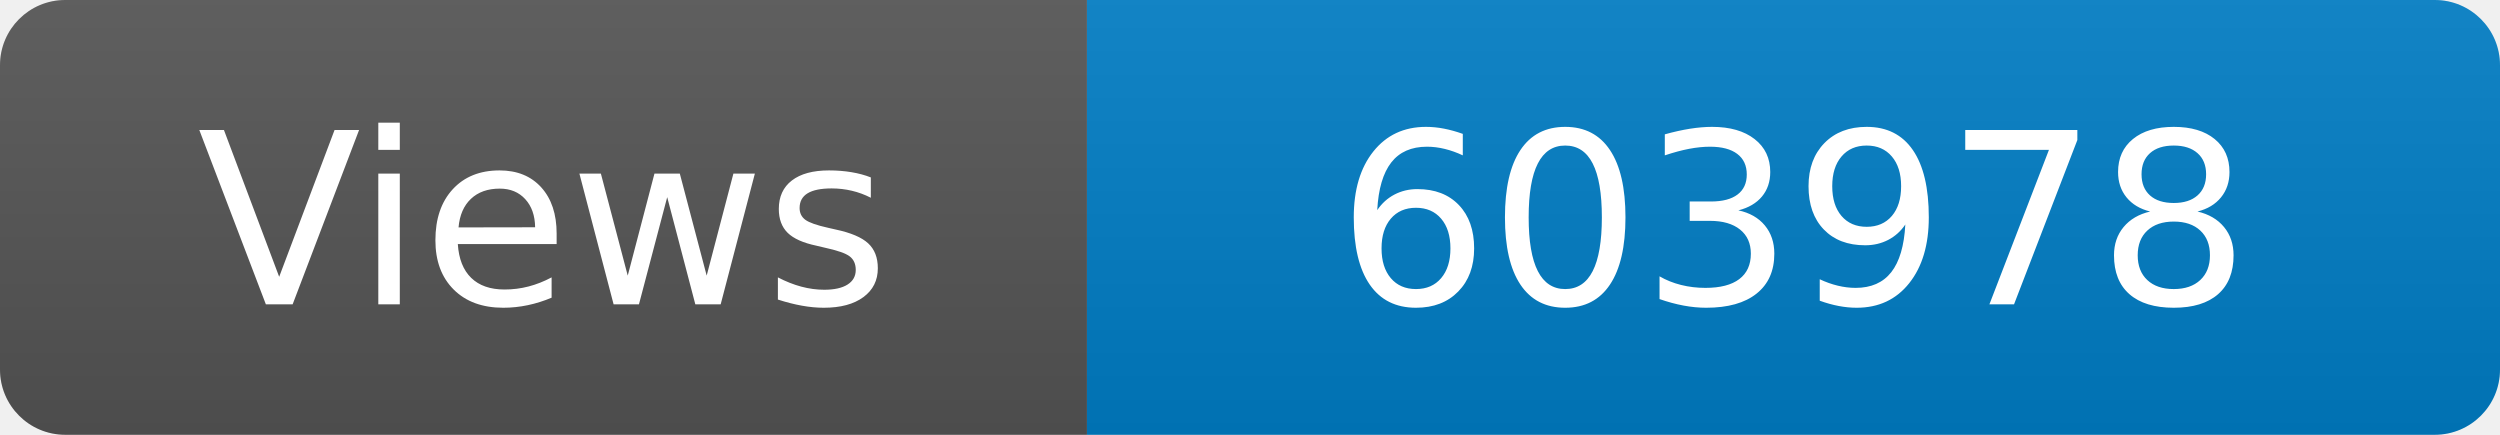
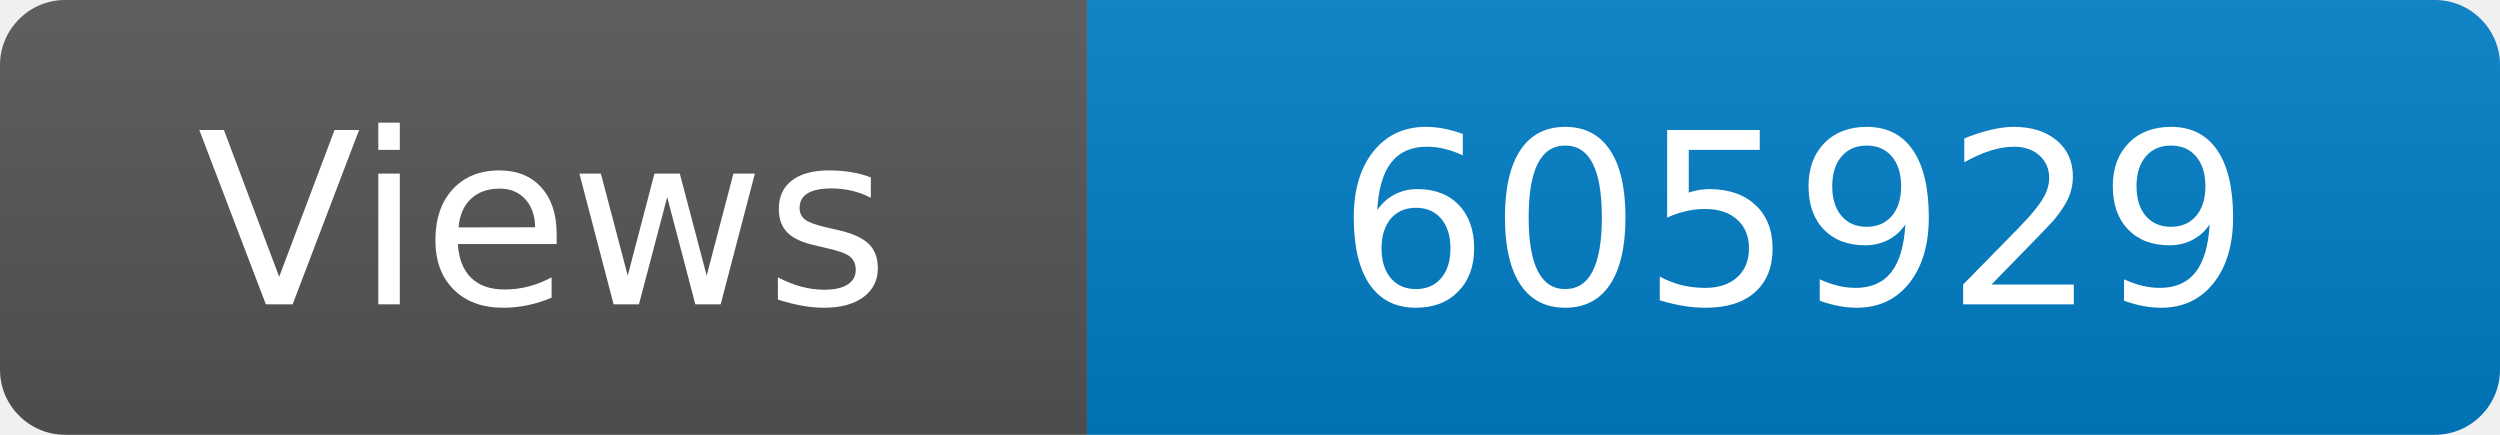
<svg xmlns="http://www.w3.org/2000/svg" width="115" height="20" role="img" aria-label="Maintained?: yes">
  <linearGradient id="s" x2="0" y2="100%">
    <stop offset="0" stop-color="#bbb" stop-opacity=".1" />
    <stop offset="1" stop-opacity=".1" />
  </linearGradient>
  <clipPath id="r">
    <rect width="115" height="20" rx="3" fill="#fff" />
  </clipPath>
  <g clip-path="url(#r)">
    <rect width="50" height="20" fill="#555" />
    <rect x="50" width="160" height="20" fill="#007ec6" />
    <rect width="115" height="20" fill="url(#s)" />
  </g>
  <g fill="#fff" text-anchor="middle" font-family="Verdana,Geneva,DejaVu Sans,sans-serif" font-size="110">
    <text x="250" y="140" transform="scale(.1)" fill="#fff">Views</text>
-     <text x="825" y="140" transform="scale(.1)" fill="#fff">603978</text>
+     <text x="825" y="140" transform="scale(.1)" fill="#fff">605929</text>
  </g>
</svg>
